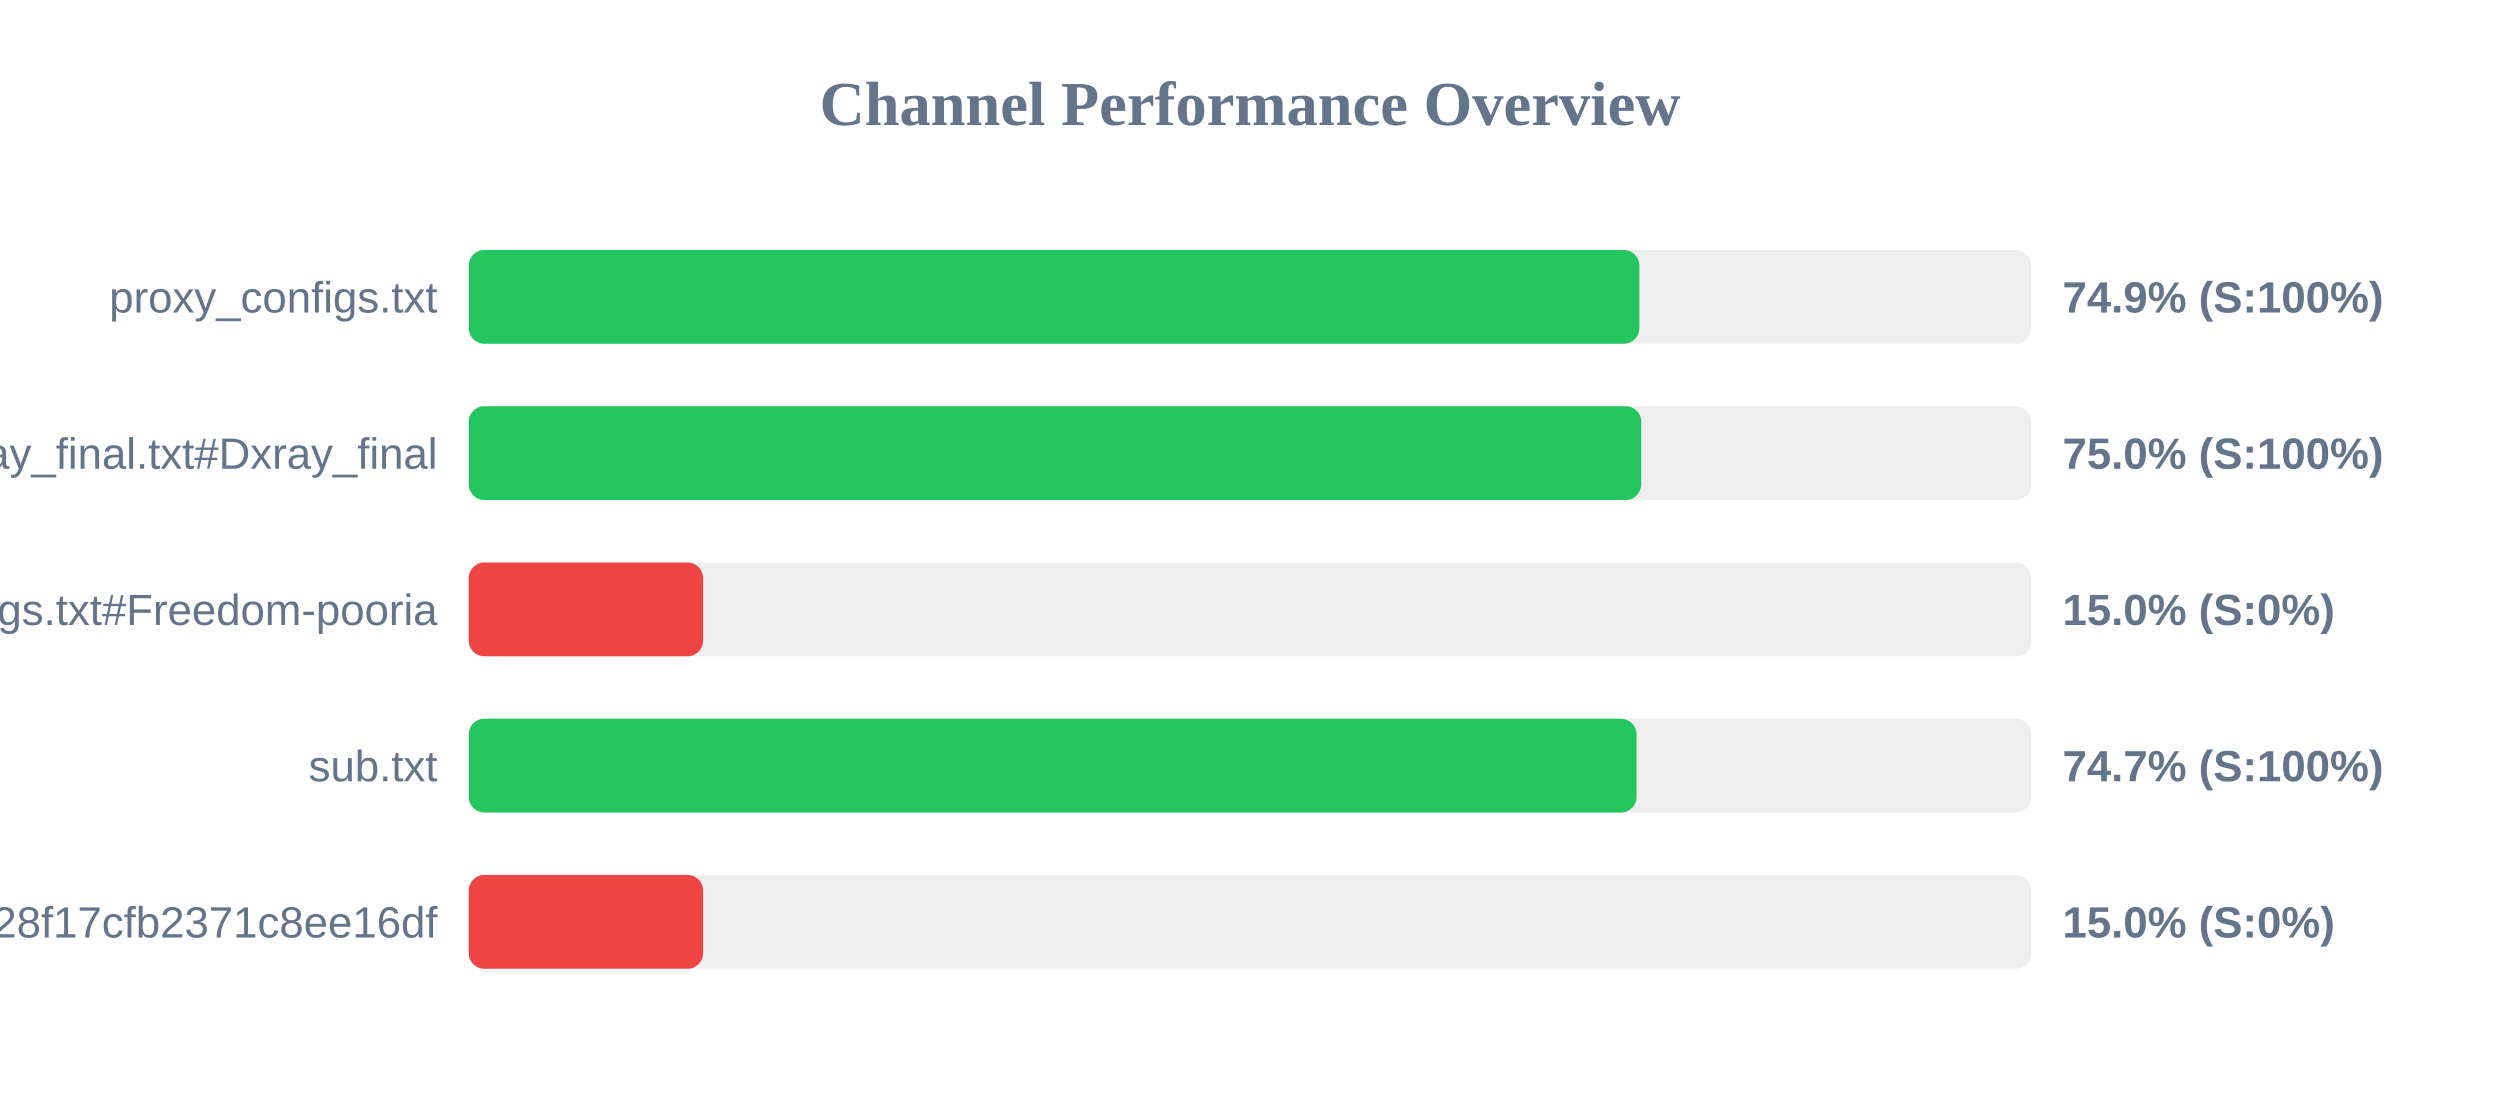
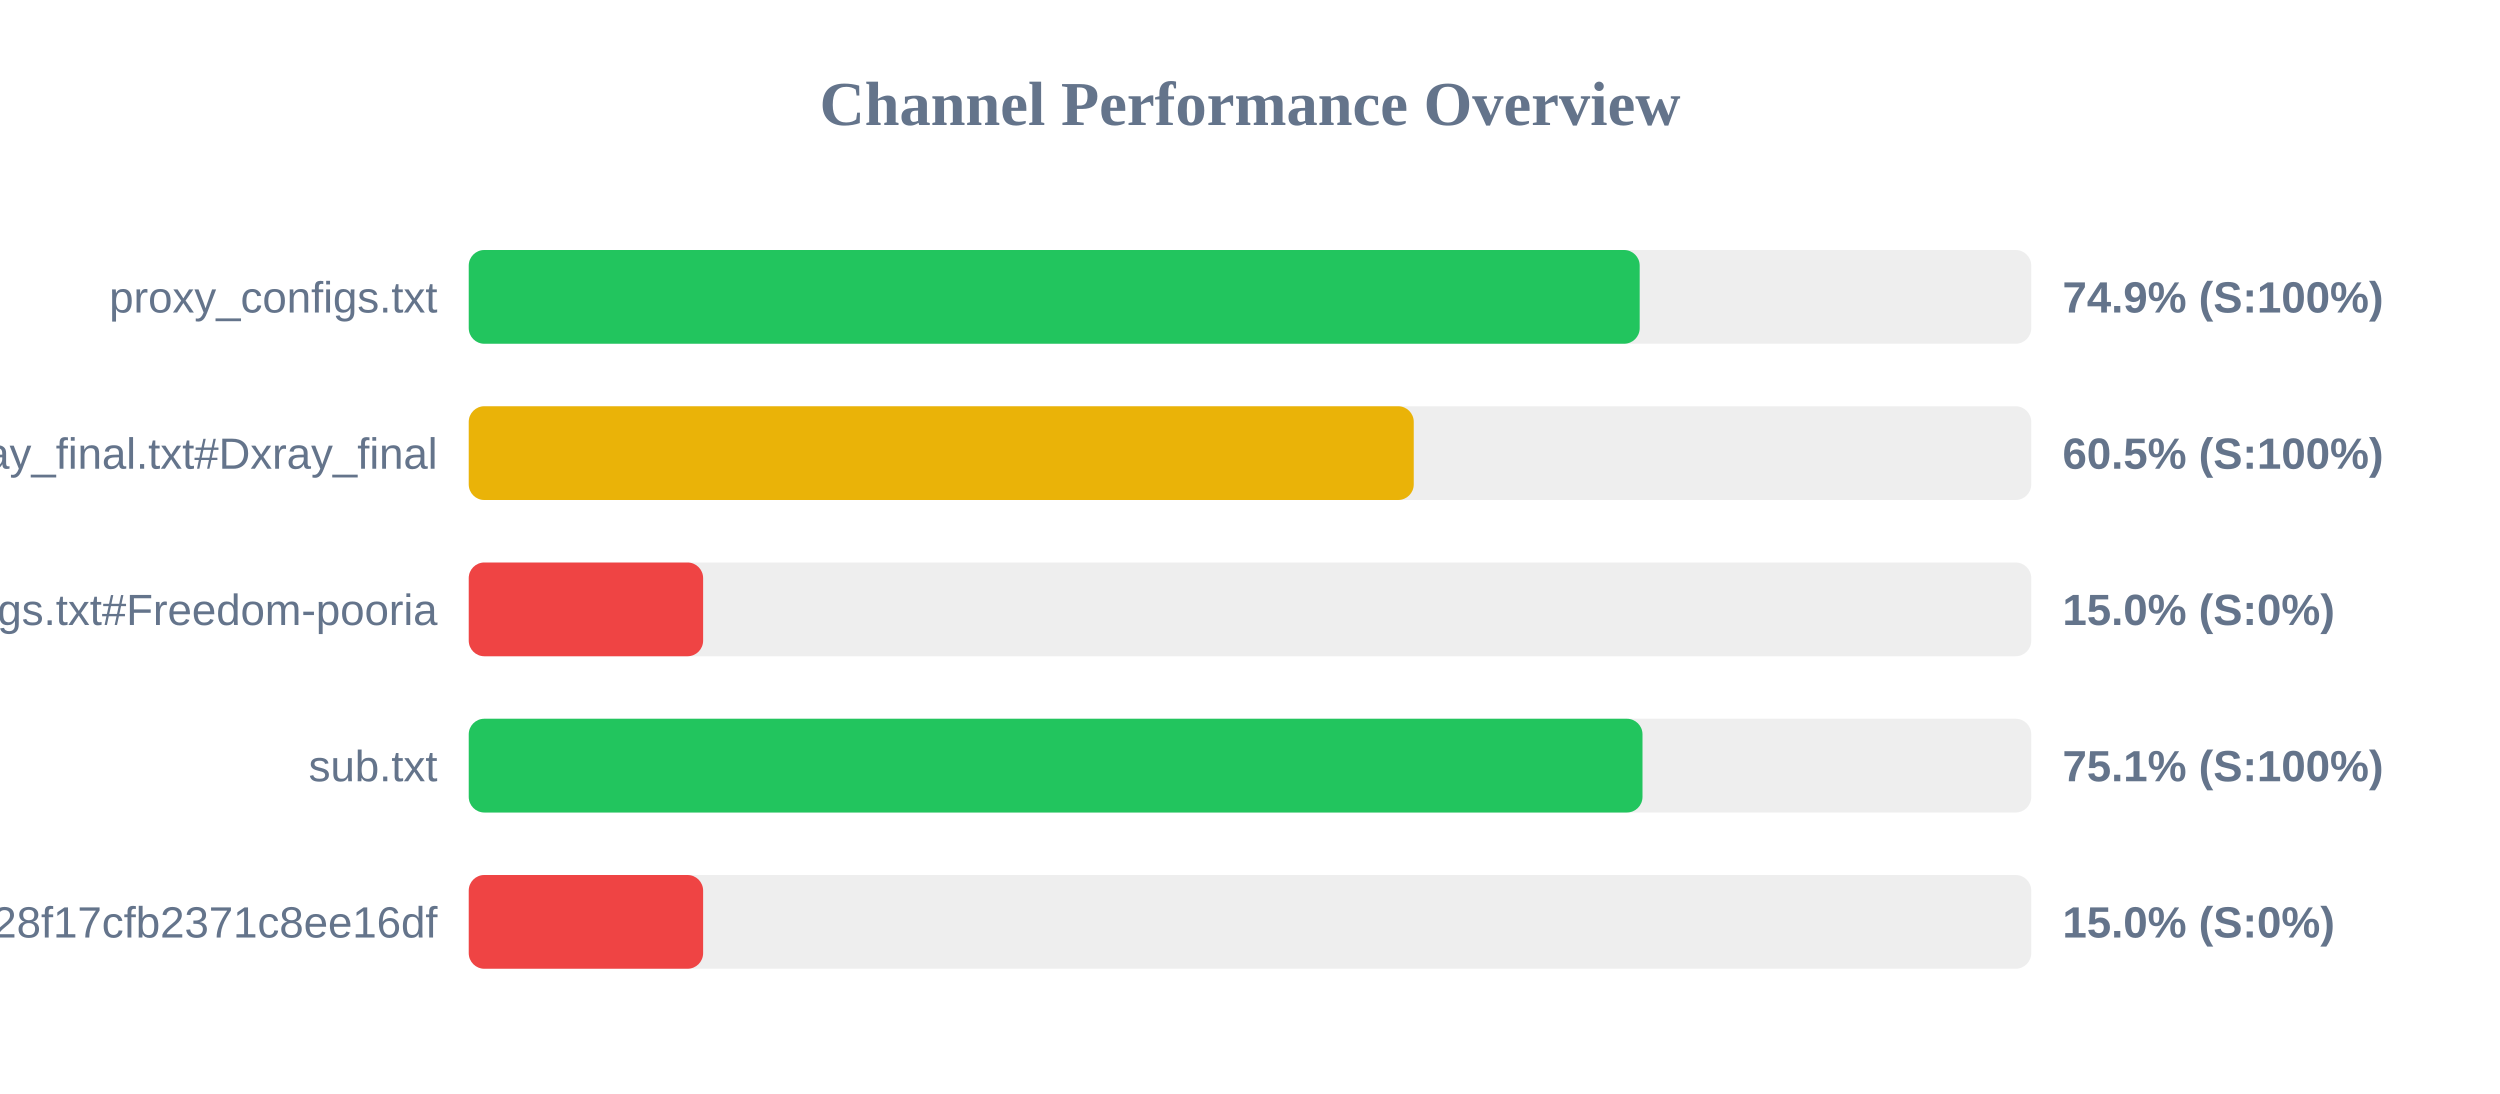
<svg xmlns="http://www.w3.org/2000/svg" width="800" height="350" version="1.1">
  <style>
        .row { font: 14px Arial; fill: #64748b; }
        .score { font: bold 14px Arial; fill: #64748b; }
    </style>
  <text x="400" y="40" text-anchor="middle" font-size="20px" font-weight="bold" fill="#64748b">Channel Performance Overview</text>
  <rect x="150" y="80" width="500" height="30" fill="#eee" rx="5" />
-   <rect x="150" y="80" width="374.6" height="30" fill="#22c55e" rx="5" />
+   <rect x="150" y="80" width="374.7" height="30" fill="#22c55e" rx="5" />
  <text x="140" y="100" text-anchor="end" class="row">proxy_configs.txt</text>
  <text x="660" y="100" text-anchor="start" class="score">74.9% (S:100%)</text>
  <rect x="150" y="130" width="500" height="30" fill="#eee" rx="5" />
-   <rect x="150" y="130" width="375.2" height="30" fill="#22c55e" rx="5" />
+   <rect x="150" y="130" width="302.4" height="30" fill="#eab308" rx="5" />
  <text x="140" y="150" text-anchor="end" class="row">xray_final.txt#Dxray_final</text>
-   <text x="660" y="150" text-anchor="start" class="score">75.0% (S:100%)</text>
+   <text x="660" y="150" text-anchor="start" class="score">60.5% (S:100%)</text>
  <rect x="150" y="180" width="500" height="30" fill="#eee" rx="5" />
  <rect x="150" y="180" width="75.0" height="30" fill="#ef4444" rx="5" />
  <text x="140" y="200" text-anchor="end" class="row">v2ray_configs.txt#Freedom-pooria</text>
  <text x="660" y="200" text-anchor="start" class="score">15.0% (S:0%)</text>
  <rect x="150" y="230" width="500" height="30" fill="#eee" rx="5" />
-   <rect x="150" y="230" width="373.7" height="30" fill="#22c55e" rx="5" />
+   <rect x="150" y="230" width="375.6" height="30" fill="#22c55e" rx="5" />
  <text x="140" y="250" text-anchor="end" class="row">sub.txt</text>
-   <text x="660" y="250" text-anchor="start" class="score">74.7% (S:100%)</text>
+   <text x="660" y="250" text-anchor="start" class="score">75.1% (S:100%)</text>
  <rect x="150" y="280" width="500" height="30" fill="#eee" rx="5" />
  <rect x="150" y="280" width="75.0" height="30" fill="#ef4444" rx="5" />
  <text x="140" y="300" text-anchor="end" class="row">?token=fedfed7b41b828f17cfb2371c8ee16df</text>
  <text x="660" y="300" text-anchor="start" class="score">15.0% (S:0%)</text>
</svg>
